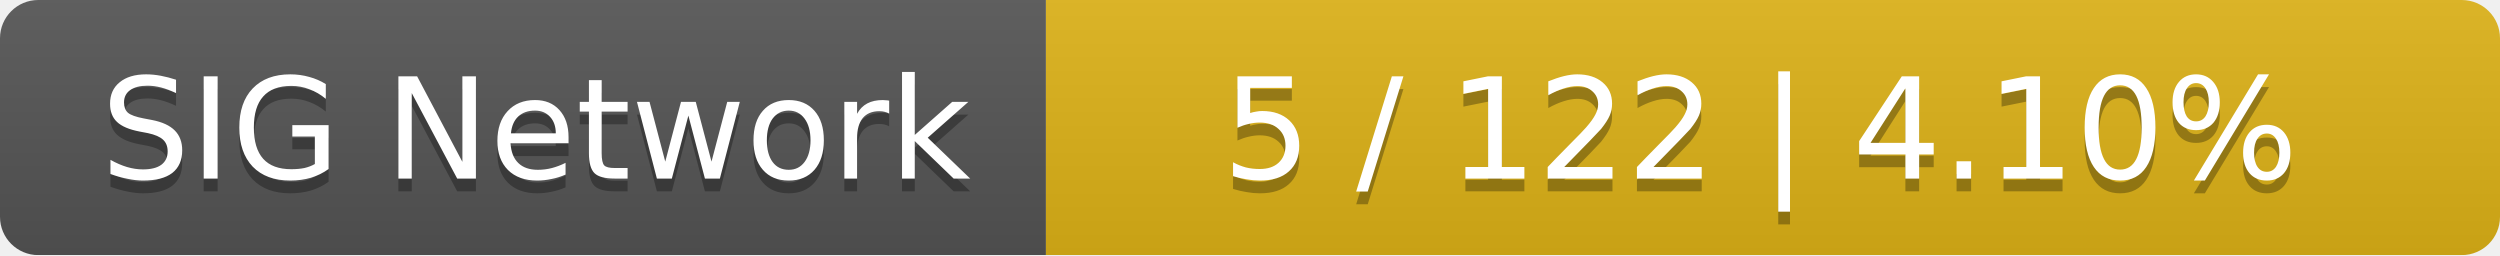
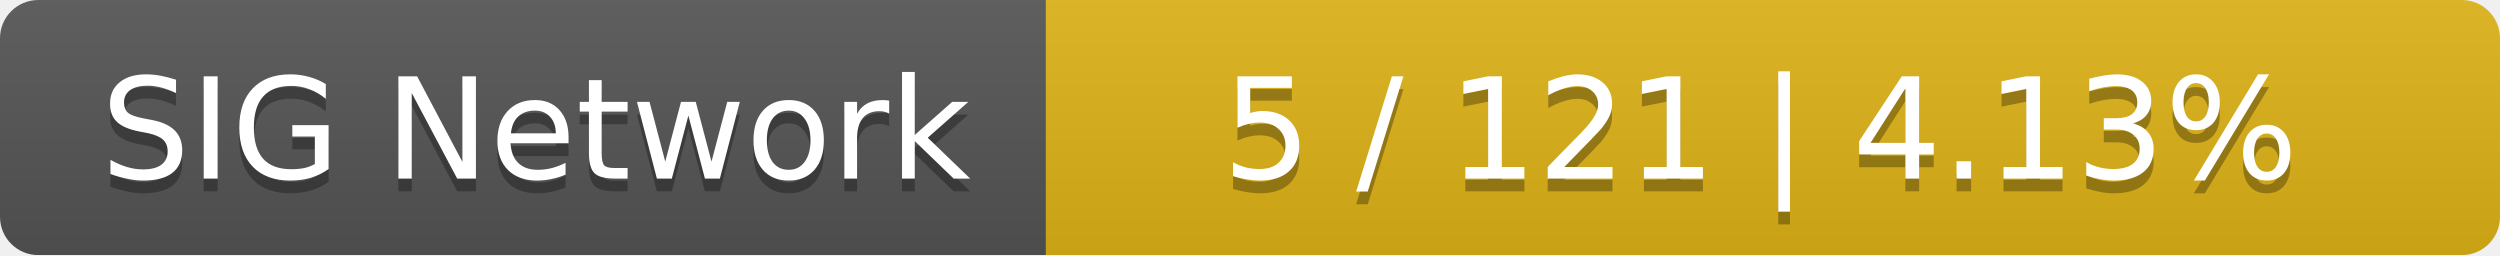
<svg xmlns="http://www.w3.org/2000/svg" width="196" height="20">
  <linearGradient id="smooth" x2="0" y2="100%">
    <stop offset="0" stop-color="#bbb" stop-opacity=".1" />
    <stop offset="1" stop-opacity=".1" />
  </linearGradient>
  <mask id="round">
    <rect width="196" height="20" rx="3" fill="#fff" />
  </mask>
  <g mask="url(#round)">
    <rect width="82" height="20" fill="#555" />
    <rect x="82" width="114" height="20" fill="#dfb317" />
    <rect width="196" height="20" fill="url(#smooth)" />
  </g>
  <g fill="#fff" text-anchor="middle" font-family="DejaVu Sans,Verdana,Geneva,sans-serif" font-size="11">
    <text x="42" y="15" fill="#010101" fill-opacity=".3">SIG Network</text>
    <text x="42" y="14">SIG Network</text>
-     <text x="138" y="15" fill="#010101" fill-opacity=".3">5 / 122    |    4.10%</text>
-     <text x="138" y="14">5 / 122    |    4.10%</text>
+     <text x="138" y="15" fill="#010101" fill-opacity=".3">5 / 121    |    4.13%</text>
+     <text x="138" y="14">5 / 121    |    4.13%</text>
  </g>
</svg>
